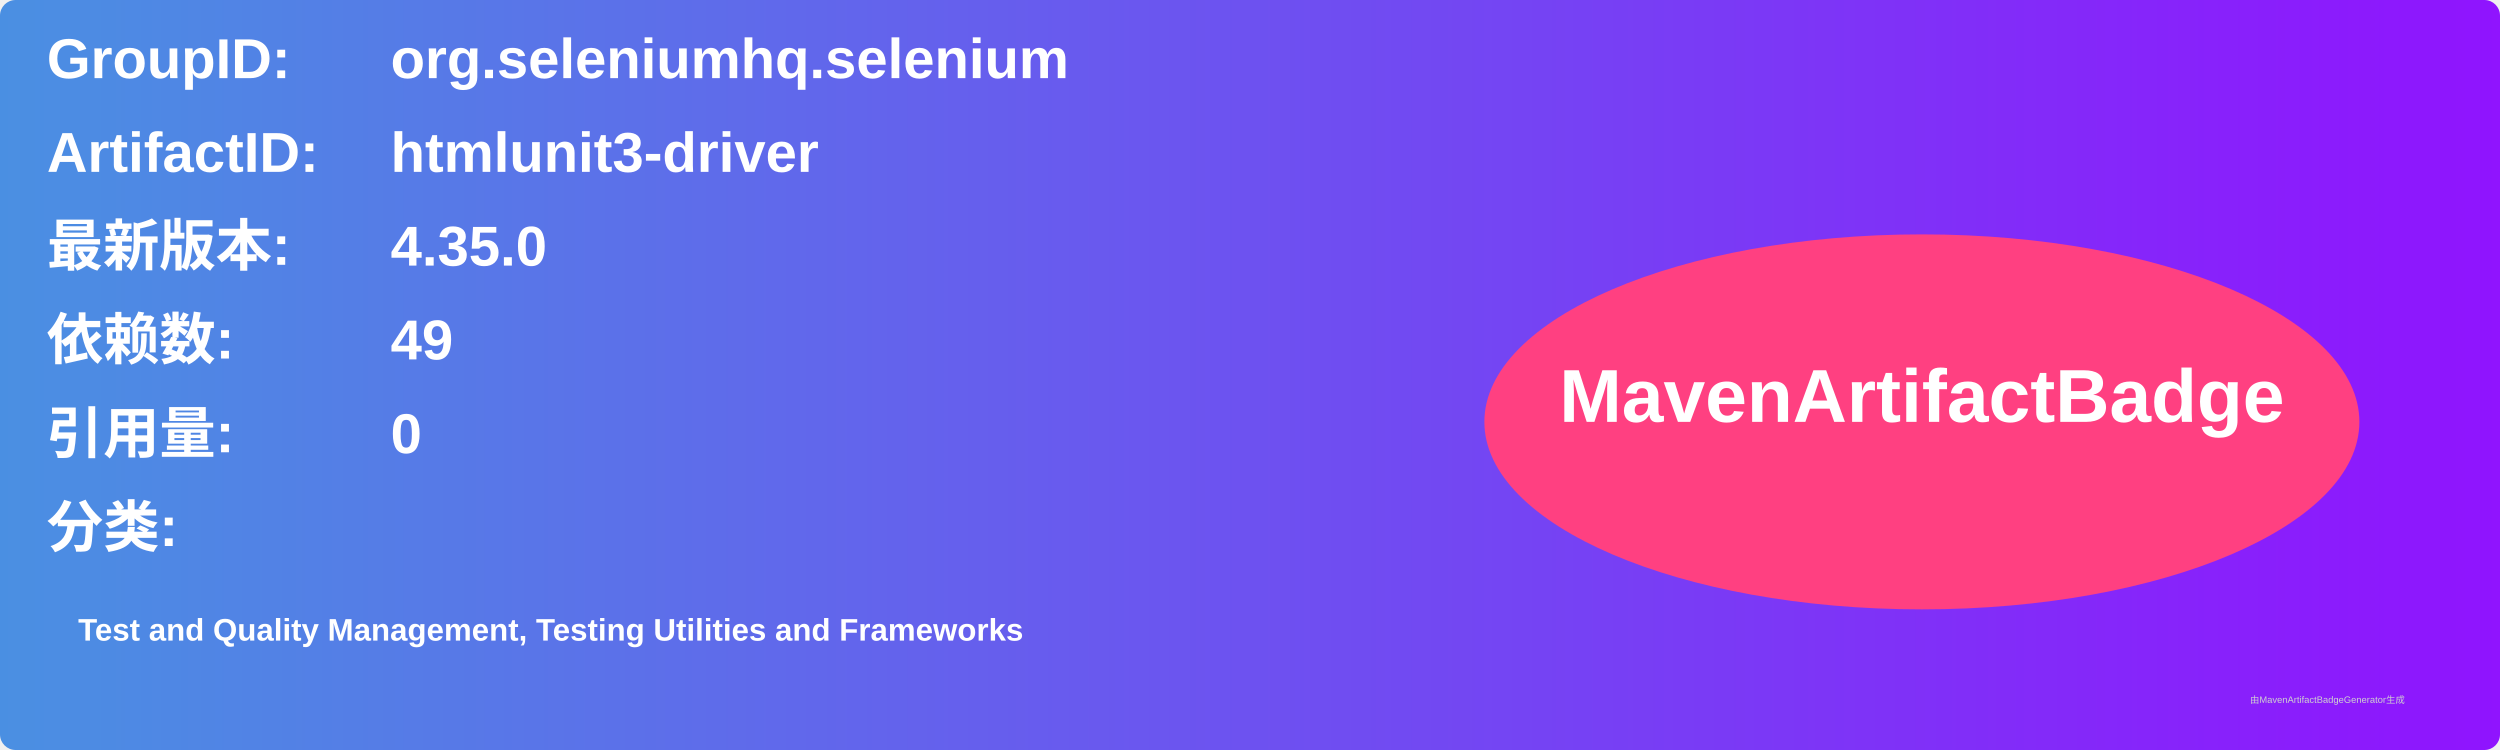
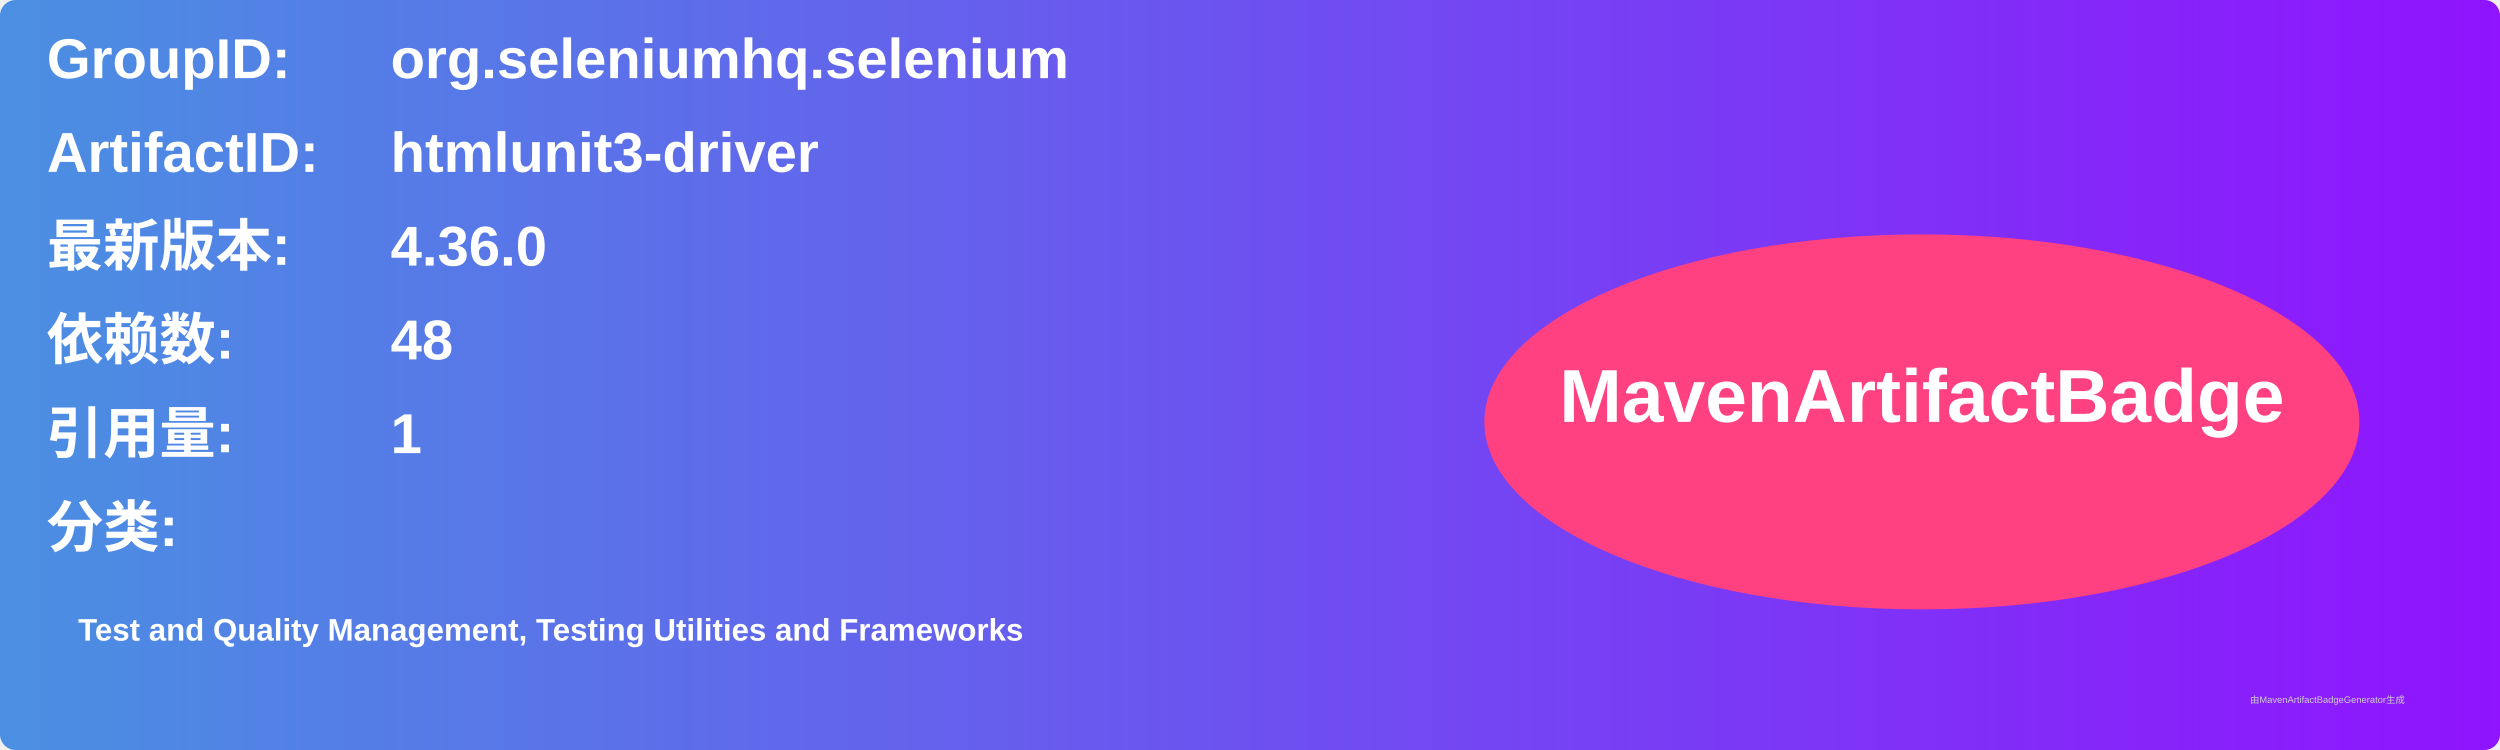
<svg xmlns="http://www.w3.org/2000/svg" width="800" height="240" viewBox="0 0 800 240">
  <linearGradient id="grad" x1="0%" y1="0%" x2="100%" y2="0%">
    <stop offset="0%" stop-color="#4a90e2" />
    <stop offset="100%" stop-color="#9013fe" />
  </linearGradient>
  <rect width="100%" height="100%" rx="5" ry="5" fill="url(#grad)" />
  <g transform="translate(15, 15)">
    <text x="0" y="10" font-family="Arial" font-size="18" fill="white" font-weight="bold" width="260">GroupID:</text>
    <text x="110" y="10" font-family="Arial" font-size="18" fill="white" font-weight="bold" width="460">org.seleniumhq.selenium</text>
    <text x="0" y="40" font-family="Arial" font-size="18" fill="white" font-weight="bold" width="260">ArtifactID:</text>
    <text x="110" y="40" font-family="Arial" font-size="18" fill="white" font-weight="bold" width="460">htmlunit3-driver</text>
    <text x="0" y="70" font-family="Arial" font-size="18" fill="white" font-weight="bold">最新版本:</text>
    <text x="110" y="70" font-family="Arial" font-size="18" fill="white" font-weight="bold">
-       <tspan font-weight="bold">4.35.0</tspan>
+       <tspan font-weight="bold">4.36.0</tspan>
    </text>
    <text x="0" y="100" font-family="Arial" font-size="18" fill="white" font-weight="bold">依赖数: </text>
    <text x="110" y="100" font-family="Arial" font-size="18" fill="white">
-       <tspan font-weight="bold">49</tspan>
+       <tspan font-weight="bold">48</tspan>
    </text>
    <text x="0" y="130" font-family="Arial" font-size="18" fill="white" font-weight="bold">引用量: </text>
    <text x="110" y="130" font-family="Arial" font-size="18" fill="white">
-       <tspan font-weight="bold">0</tspan>
+       <tspan font-weight="bold">1</tspan>
    </text>
    <text x="0" y="160" font-family="Arial" font-size="18" fill="white" font-weight="bold">分类:</text>
    <text x="10" y="190" font-family="Arial" font-size="10" fill="white">
      <tspan font-weight="bold">Test and Quality Management, Testing Utilities and Frameworks</tspan>
    </text>
    <ellipse cx="600" cy="120" rx="140" ry="60" fill="#ff4081" />
    <text x="600" y="120" text-anchor="middle" font-family="Arial" font-size="24" fill="white" font-weight="bold">MavenArtifactBadge</text>
  </g>
  <text x="720" y="225" font-family="Arial" font-size="3" fill="#d0d0d0">由MavenArtifactBadgeGenerator生成</text>
</svg>
